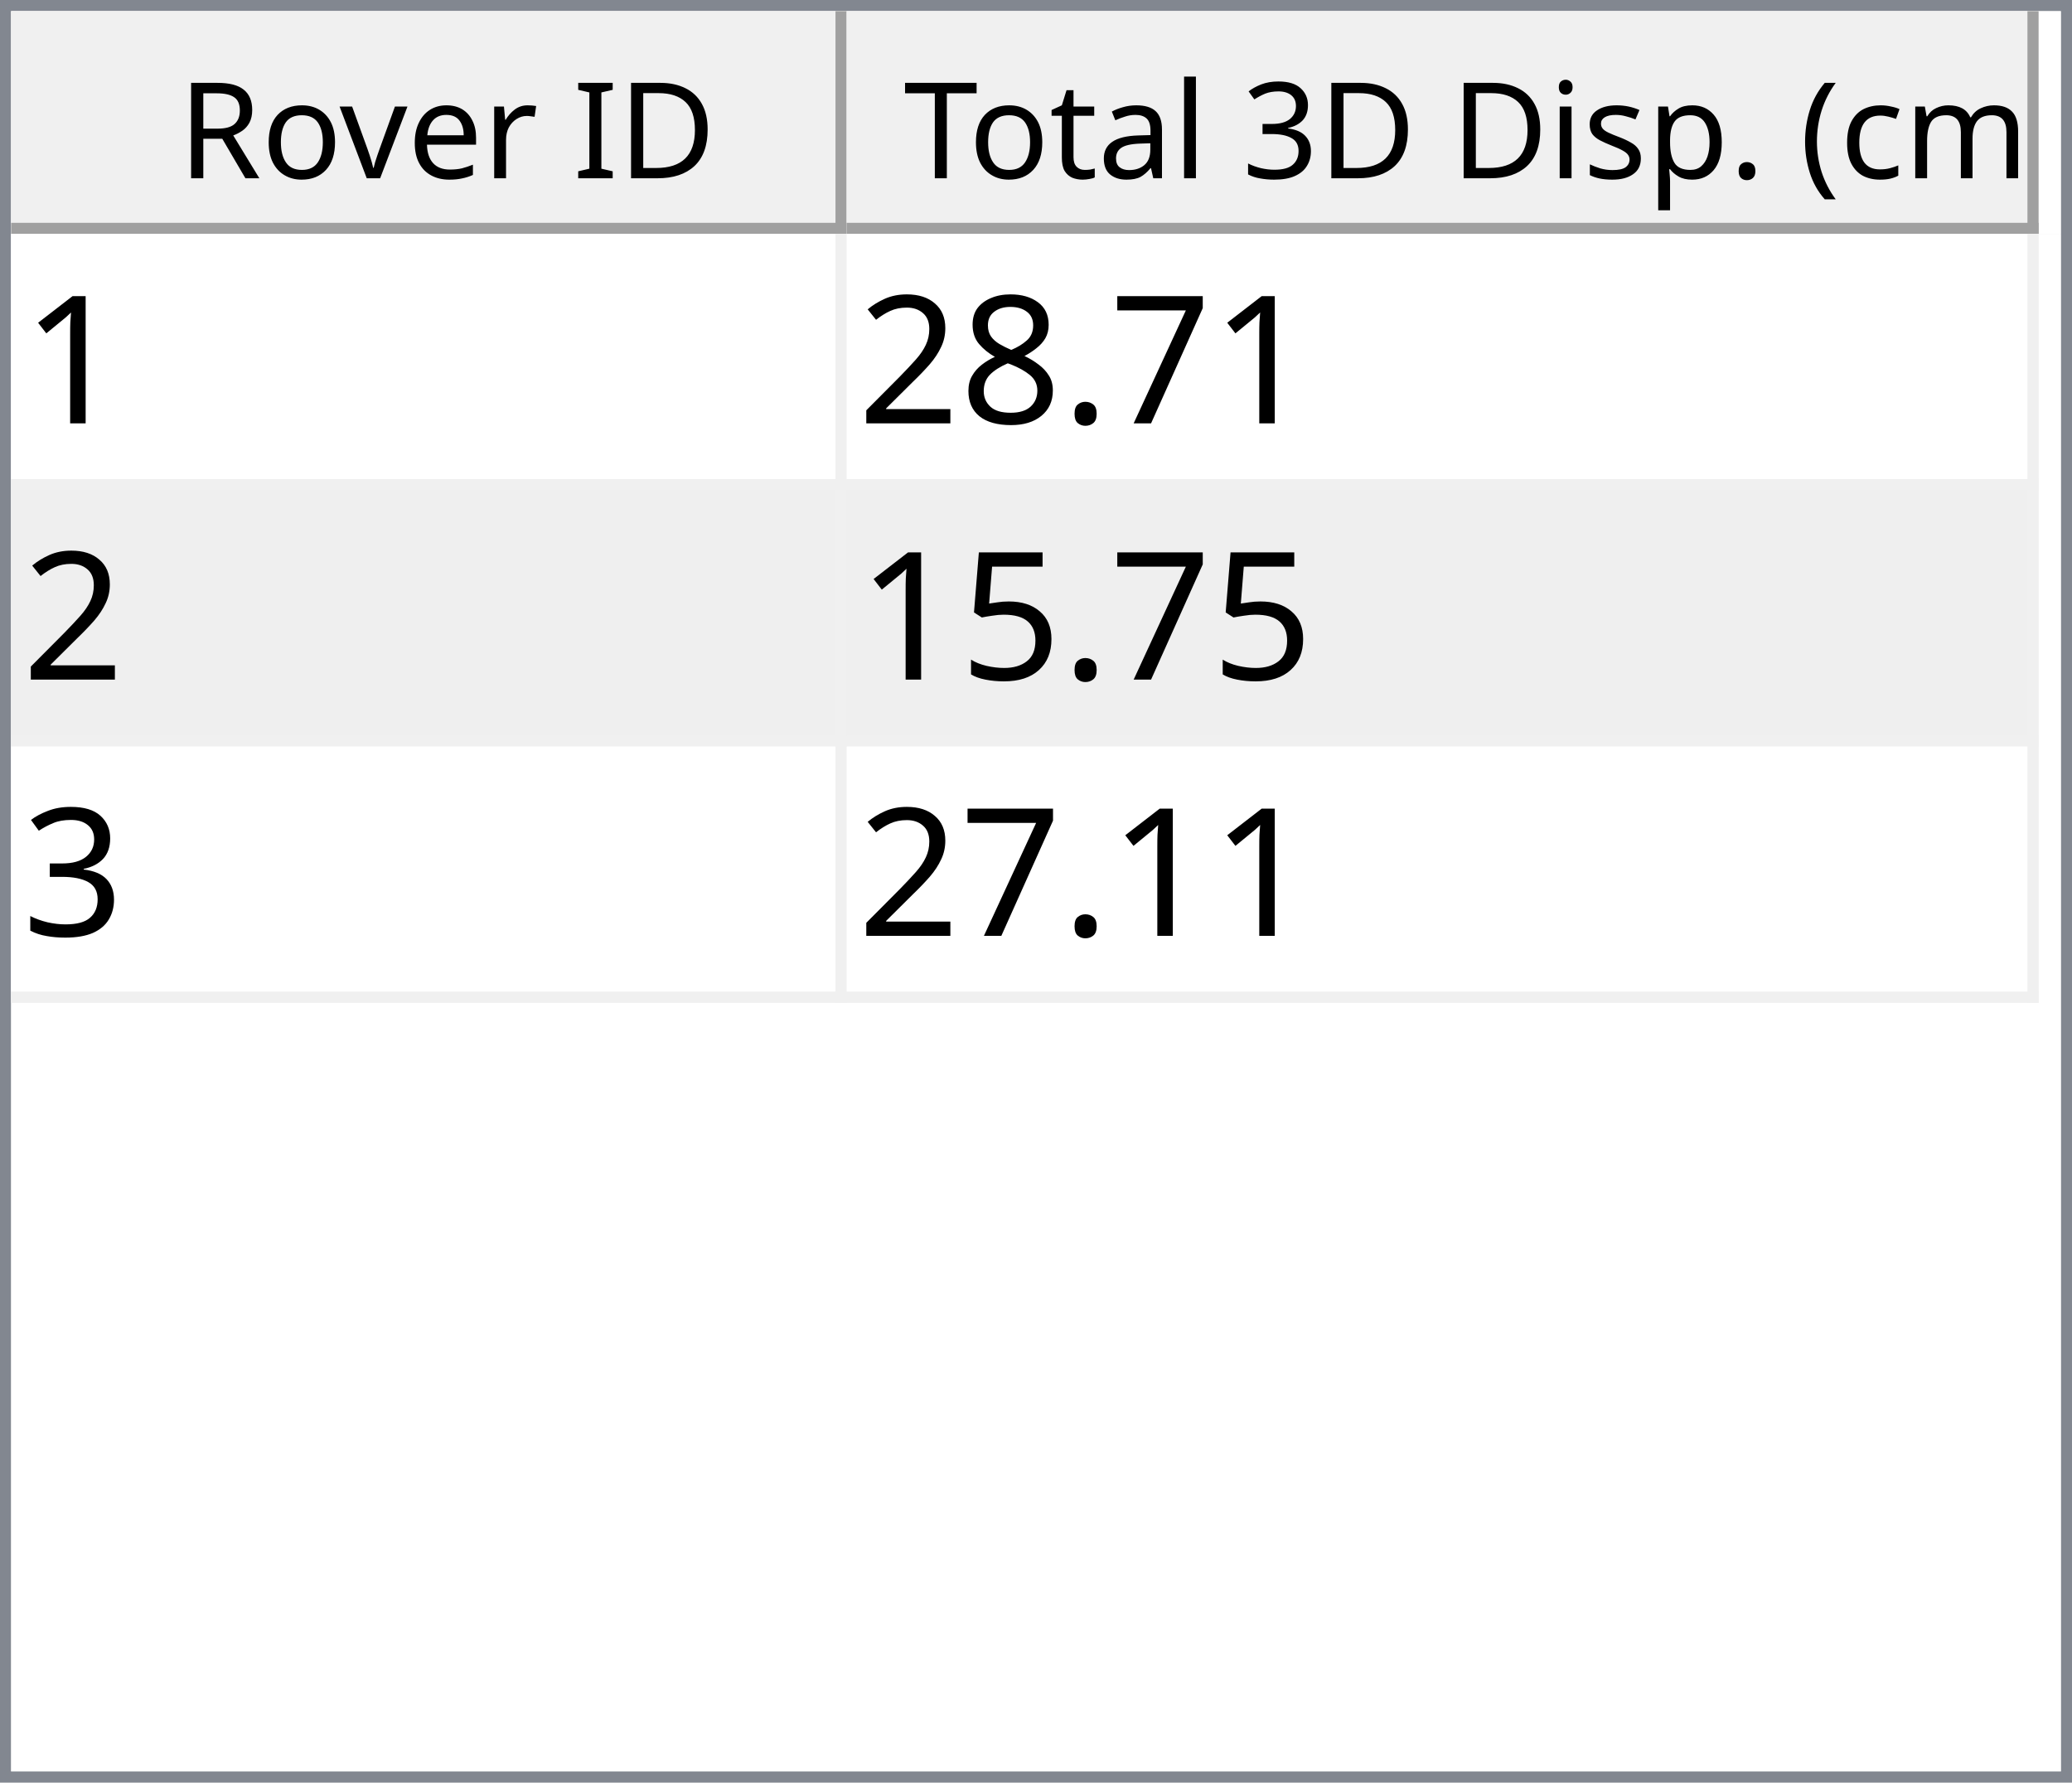
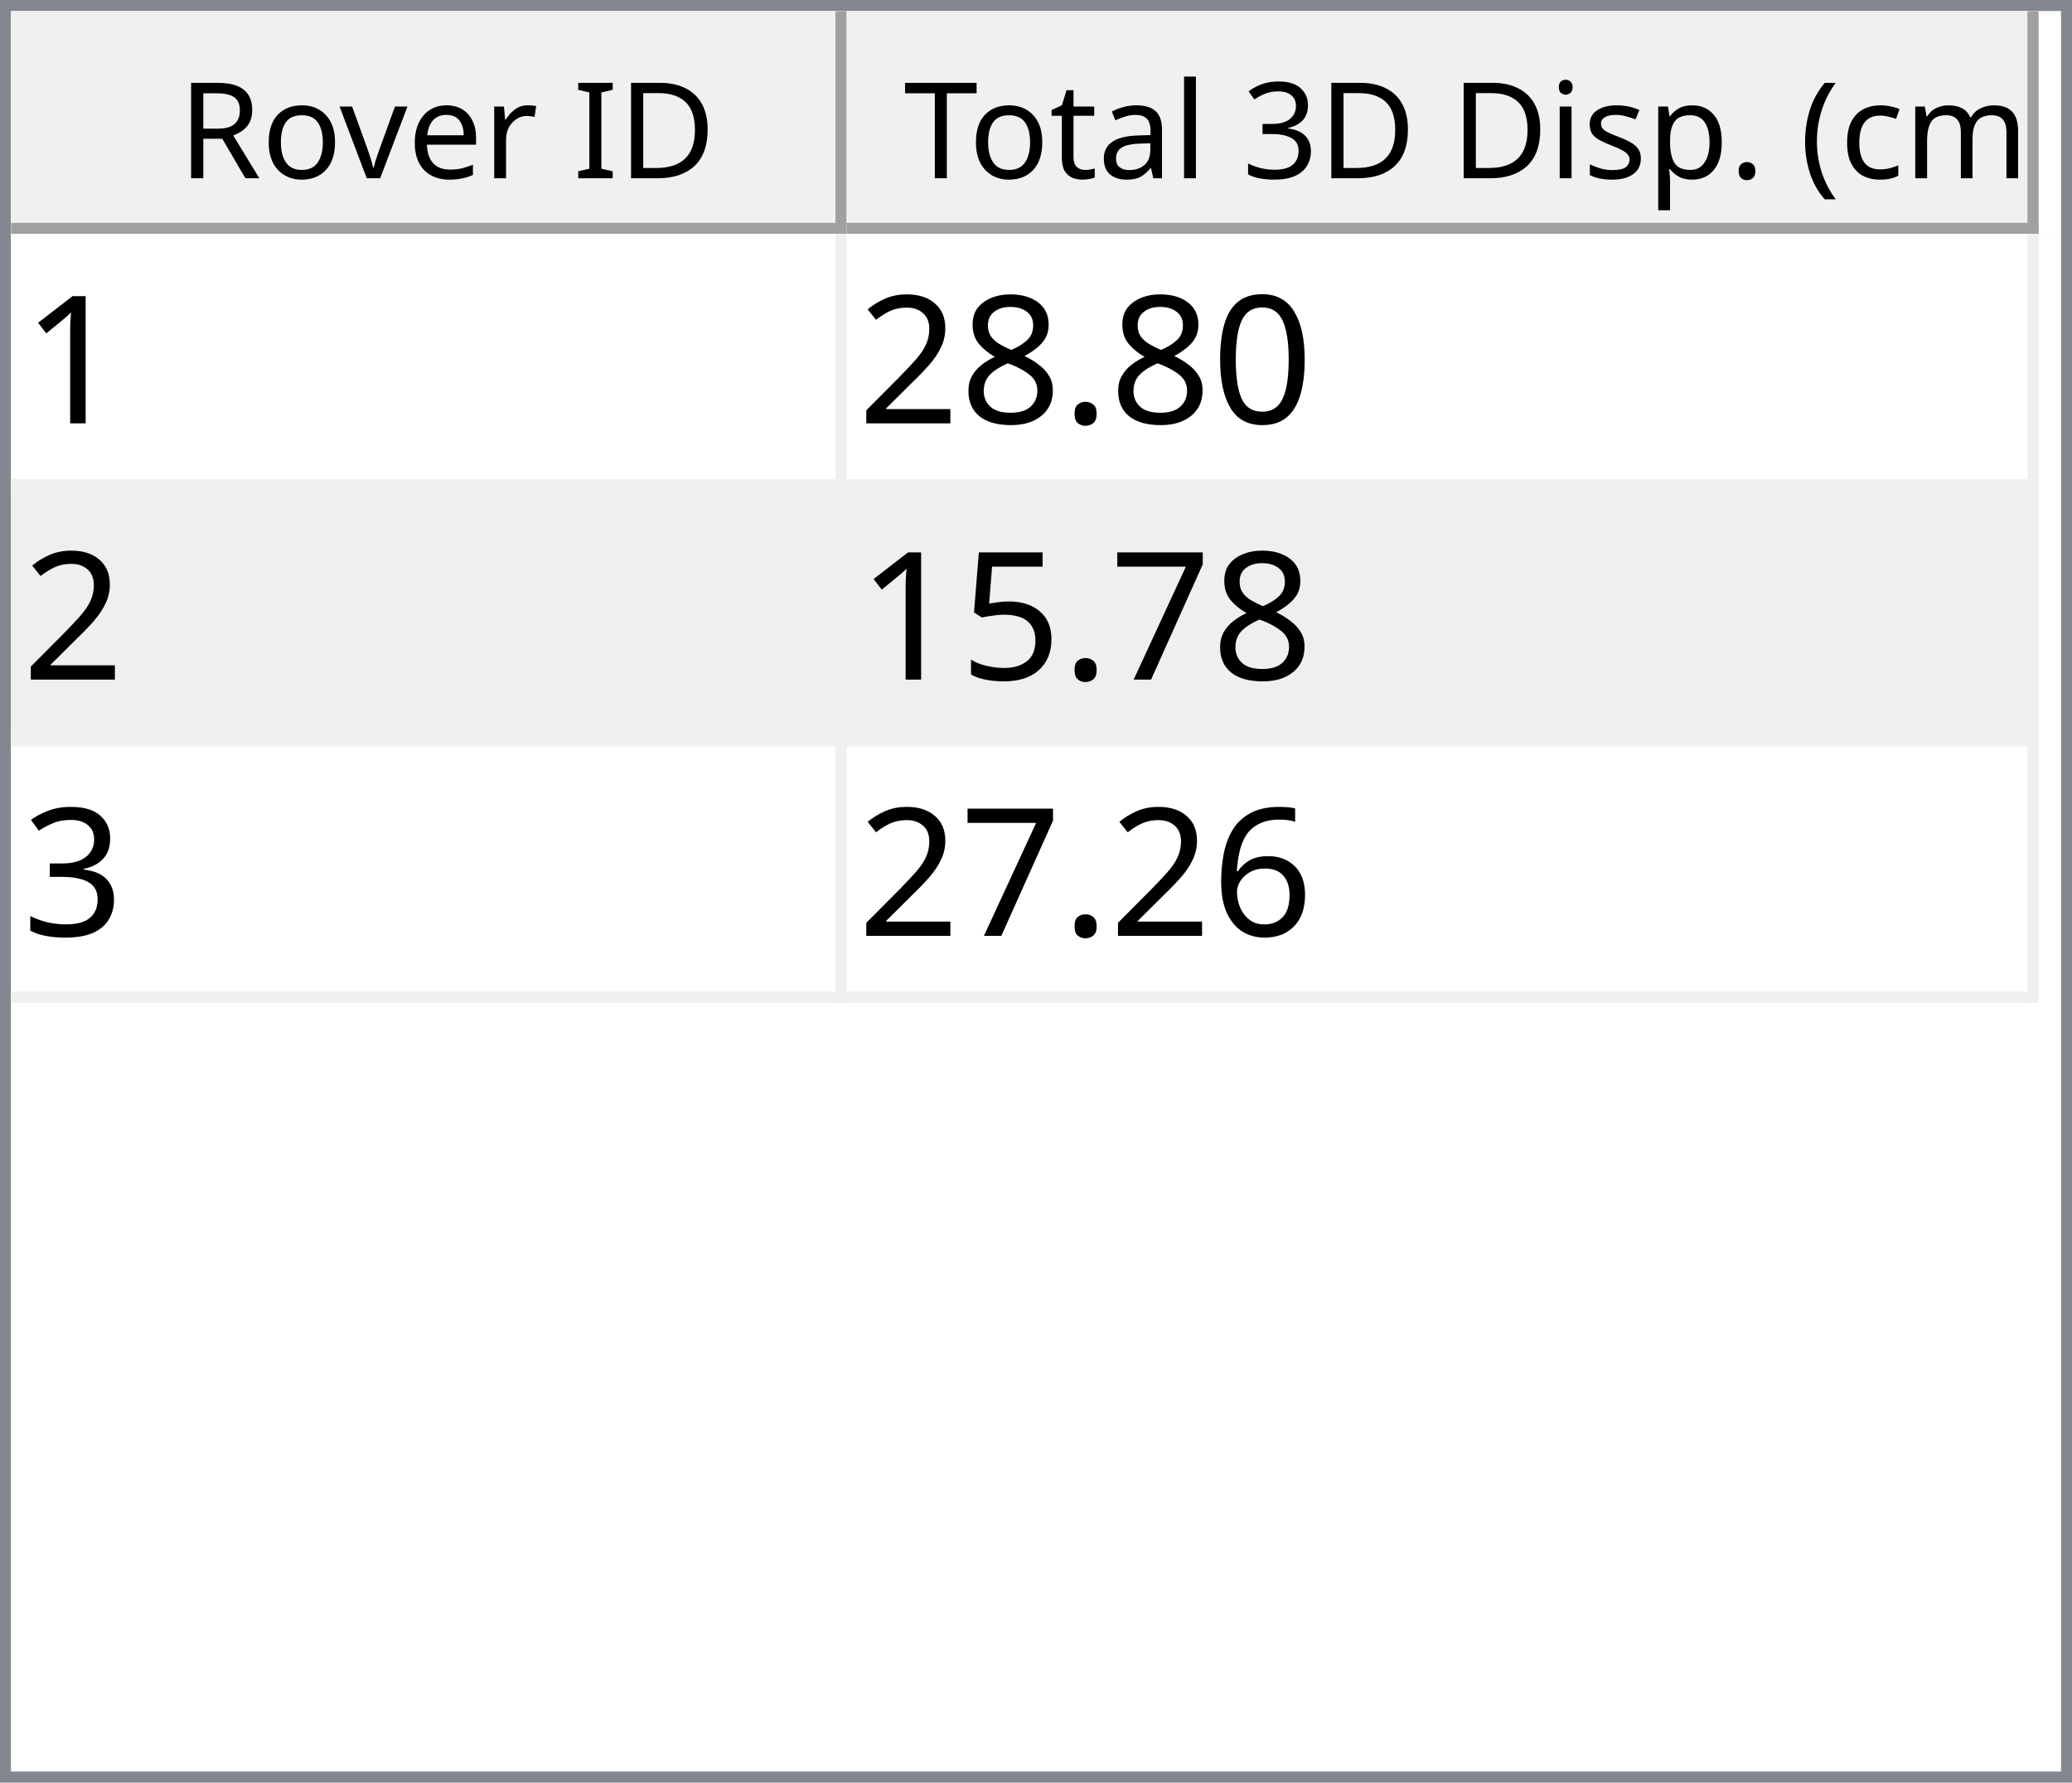
<svg xmlns="http://www.w3.org/2000/svg" style="fill-opacity:1; color-rendering:auto; color-interpolation:auto; text-rendering:auto; stroke:black; stroke-linecap:square; stroke-miterlimit:10; shape-rendering:auto; stroke-opacity:1; fill:black; stroke-dasharray:none; font-weight:normal; stroke-width:1; font-family:'Dialog'; font-style:normal; stroke-linejoin:miter; font-size:12px; stroke-dashoffset:0; image-rendering:auto;" width="186" height="160">
  <defs id="genericDefs" />
  <g>
    <defs id="defs1">
      <clipPath clipPathUnits="userSpaceOnUse" id="clipPath1">
        <path d="M0 0 L186 0 L186 160 L0 160 L0 0 Z" />
      </clipPath>
      <clipPath clipPathUnits="userSpaceOnUse" id="clipPath2">
        <path d="M0 0 L0 160 L186 160 L186 0 Z" />
      </clipPath>
      <clipPath clipPathUnits="userSpaceOnUse" id="clipPath3">
        <path d="M0 0 L0 20 L184 20 L184 0 Z" />
      </clipPath>
      <clipPath clipPathUnits="userSpaceOnUse" id="clipPath4">
        <path d="M0 0 L0 20 L75 20 L75 0 Z" />
      </clipPath>
      <clipPath clipPathUnits="userSpaceOnUse" id="clipPath5">
        <path d="M1 1 L1 19 L74 19 L74 1 Z" />
      </clipPath>
      <clipPath clipPathUnits="userSpaceOnUse" id="clipPath6">
        <path d="M0 0 L0 18 L73 18 L73 0 Z" />
      </clipPath>
      <clipPath clipPathUnits="userSpaceOnUse" id="clipPath7">
        <path d="M-0.5 -0.5 L-0.5 19.5 L74.5 19.5 L74.5 -0.5 Z" />
      </clipPath>
      <clipPath clipPathUnits="userSpaceOnUse" id="clipPath8">
        <path d="M0 0 L0 20 L107 20 L107 0 Z" />
      </clipPath>
      <clipPath clipPathUnits="userSpaceOnUse" id="clipPath9">
        <path d="M1 1 L1 19 L106 19 L106 1 Z" />
      </clipPath>
      <clipPath clipPathUnits="userSpaceOnUse" id="clipPath10">
        <path d="M0 0 L0 18 L105 18 L105 0 Z" />
      </clipPath>
      <clipPath clipPathUnits="userSpaceOnUse" id="clipPath11">
        <path d="M-0.5 -0.5 L-0.5 19.5 L106.5 19.5 L106.5 -0.5 Z" />
      </clipPath>
      <clipPath clipPathUnits="userSpaceOnUse" id="clipPath12">
        <path d="M0 0 L0 138 L184 138 L184 0 Z" />
      </clipPath>
      <clipPath clipPathUnits="userSpaceOnUse" id="clipPath13">
        <path d="M0 0 L0 69 L182 69 L182 0 Z" />
      </clipPath>
      <clipPath clipPathUnits="userSpaceOnUse" id="clipPath14">
        <path d="M-0.5 -0.5 L-0.5 68.5 L181.5 68.5 L181.5 -0.5 Z" />
      </clipPath>
      <clipPath clipPathUnits="userSpaceOnUse" id="clipPath15">
        <path d="M0 0 L0 22 L74 22 L74 0 Z" />
      </clipPath>
      <clipPath clipPathUnits="userSpaceOnUse" id="clipPath16">
        <path d="M0 0 L0 22 L106 22 L106 0 Z" />
      </clipPath>
      <font horiz-adv-x="64.551" id="font1">
        <font-face ascent="107.91" descent="25.098" units-per-em="100" style="font-style:normal; font-family:Segoe UI; font-weight:normal;" />
        <missing-glyph horiz-adv-x="64.551" d="M8.109 0 L8.109 68.266 L56.453 68.266 L56.453 0 L8.109 0 ZM15.328 7.234 L49.219 7.234 L49.219 61.031 L15.328 61.031 L15.328 7.234 Z" />
        <glyph unicode="D" horiz-adv-x="70.117" d="M9.188 0 L9.188 70.016 L28.516 70.016 Q65.531 70.016 65.531 35.891 Q65.531 19.672 55.25 9.836 Q44.969 0 27.734 0 L9.188 0 ZM17.391 62.594 L17.391 7.422 L27.828 7.422 Q41.609 7.422 49.273 14.797 Q56.938 22.172 56.938 35.688 Q56.938 62.594 28.328 62.594 L17.391 62.594 Z" />
        <glyph unicode="I" horiz-adv-x="26.611" d="M17.391 0 L9.188 0 L9.188 70.016 L17.391 70.016 L17.391 0 Z" />
        <glyph unicode=" " horiz-adv-x="27.393" d="" />
        <glyph unicode="r" horiz-adv-x="34.766" d="M34.188 41.891 Q32.078 43.5 28.125 43.5 Q23 43.5 19.555 38.672 Q16.109 33.844 16.109 25.484 L16.109 0 L8.109 0 L8.109 50 L16.109 50 L16.109 39.703 L16.312 39.703 Q18.016 44.969 21.531 47.922 Q25.047 50.875 29.391 50.875 Q32.516 50.875 34.188 50.203 L34.188 41.891 Z" />
        <glyph unicode="e" horiz-adv-x="52.295" d="M48.297 23 L12.984 23 Q13.188 14.656 17.484 10.109 Q21.781 5.562 29.297 5.562 Q37.75 5.562 44.828 11.141 L44.828 3.609 Q38.234 -1.172 27.391 -1.172 Q16.797 -1.172 10.742 5.641 Q4.688 12.453 4.688 24.812 Q4.688 36.469 11.305 43.82 Q17.922 51.172 27.734 51.172 Q37.547 51.172 42.922 44.828 Q48.297 38.484 48.297 27.203 L48.297 23 ZM40.094 29.781 Q40.047 36.719 36.75 40.578 Q33.453 44.438 27.594 44.438 Q21.922 44.438 17.969 40.383 Q14.016 36.328 13.094 29.781 L40.094 29.781 Z" />
        <glyph unicode="v" horiz-adv-x="47.9" d="M47.406 50 L27.484 0 L19.625 0 L0.688 50 L9.469 50 L22.172 13.672 Q23.578 9.672 23.922 6.688 L24.125 6.688 Q24.609 10.453 25.688 13.484 L38.969 50 L47.406 50 Z" />
        <glyph unicode="o" horiz-adv-x="58.594" d="M29 -1.172 Q17.922 -1.172 11.305 5.836 Q4.688 12.844 4.688 24.422 Q4.688 37.016 11.57 44.094 Q18.453 51.172 30.172 51.172 Q41.359 51.172 47.633 44.289 Q53.906 37.406 53.906 25.203 Q53.906 13.234 47.141 6.031 Q40.375 -1.172 29 -1.172 ZM29.594 44.438 Q21.875 44.438 17.383 39.188 Q12.891 33.938 12.891 24.703 Q12.891 15.828 17.43 10.695 Q21.969 5.562 29.594 5.562 Q37.359 5.562 41.531 10.594 Q45.703 15.625 45.703 24.906 Q45.703 34.281 41.531 39.359 Q37.359 44.438 29.594 44.438 Z" />
        <glyph unicode="R" horiz-adv-x="59.814" d="M59.375 0 L49.609 0 L37.891 19.625 Q36.281 22.359 34.766 24.289 Q33.25 26.219 31.664 27.438 Q30.078 28.656 28.25 29.219 Q26.422 29.781 24.125 29.781 L17.391 29.781 L17.391 0 L9.188 0 L9.188 70.016 L30.078 70.016 Q34.672 70.016 38.555 68.867 Q42.438 67.719 45.289 65.375 Q48.141 63.031 49.758 59.547 Q51.375 56.062 51.375 51.375 Q51.375 47.703 50.273 44.656 Q49.172 41.609 47.148 39.211 Q45.125 36.812 42.266 35.133 Q39.406 33.453 35.844 32.516 L35.844 32.328 Q37.594 31.547 38.891 30.547 Q40.188 29.547 41.359 28.18 Q42.531 26.812 43.68 25.078 Q44.828 23.344 46.234 21.047 L59.375 0 ZM17.391 62.594 L17.391 37.203 L28.516 37.203 Q31.594 37.203 34.203 38.133 Q36.812 39.062 38.719 40.797 Q40.625 42.531 41.703 45.047 Q42.781 47.562 42.781 50.688 Q42.781 56.297 39.141 59.445 Q35.5 62.594 28.609 62.594 L17.391 62.594 Z" />
        <glyph unicode=")" horiz-adv-x="30.176" d="M8.297 -15.922 L1.172 -15.922 Q16.406 2.344 16.406 26.812 Q16.406 51.469 1.078 70.016 L8.297 70.016 Q23.531 52.156 23.531 26.703 Q23.531 1.375 8.297 -15.922 Z" />
        <glyph unicode="m" horiz-adv-x="86.133" d="M79.109 0 L71.094 0 L71.094 28.719 Q71.094 37.016 68.531 40.727 Q65.969 44.438 59.906 44.438 Q54.781 44.438 51.195 39.75 Q47.609 35.062 47.609 28.516 L47.609 0 L39.594 0 L39.594 29.688 Q39.594 44.438 28.219 44.438 Q22.953 44.438 19.531 40.016 Q16.109 35.594 16.109 28.516 L16.109 0 L8.109 0 L8.109 50 L16.109 50 L16.109 42.094 L16.312 42.094 Q21.625 51.172 31.844 51.172 Q36.969 51.172 40.773 48.312 Q44.578 45.453 46 40.828 Q51.562 51.172 62.594 51.172 Q79.109 51.172 79.109 30.812 L79.109 0 Z" />
        <glyph unicode="c" horiz-adv-x="46.191" d="M42.188 2.297 Q36.422 -1.172 28.516 -1.172 Q17.828 -1.172 11.258 5.789 Q4.688 12.75 4.688 23.828 Q4.688 36.188 11.766 43.68 Q18.844 51.172 30.672 51.172 Q37.25 51.172 42.281 48.734 L42.281 40.531 Q36.719 44.438 30.375 44.438 Q22.703 44.438 17.797 38.945 Q12.891 33.453 12.891 24.516 Q12.891 15.719 17.508 10.641 Q22.125 5.562 29.891 5.562 Q36.422 5.562 42.188 9.906 L42.188 2.297 Z" />
        <glyph unicode="(" horiz-adv-x="30.176" d="M29.109 -15.922 L21.969 -15.922 Q6.844 1.375 6.844 26.703 Q6.844 52.156 21.969 70.016 L29.203 70.016 Q13.875 51.469 13.875 26.812 Q13.875 2.344 29.109 -15.922 Z" />
        <glyph unicode="." horiz-adv-x="21.68" d="M10.891 -1.078 Q8.641 -1.078 7.055 0.539 Q5.469 2.156 5.469 4.391 Q5.469 6.641 7.055 8.273 Q8.641 9.906 10.891 9.906 Q13.188 9.906 14.797 8.273 Q16.406 6.641 16.406 4.391 Q16.406 2.156 14.797 0.539 Q13.188 -1.078 10.891 -1.078 Z" />
        <glyph unicode="p" horiz-adv-x="58.789" d="M16.312 7.234 L16.109 7.234 L16.109 -23 L8.109 -23 L8.109 50 L16.109 50 L16.109 41.219 L16.312 41.219 Q22.219 51.172 33.594 51.172 Q43.266 51.172 48.688 44.461 Q54.109 37.75 54.109 26.469 Q54.109 13.922 48 6.375 Q41.891 -1.172 31.297 -1.172 Q21.578 -1.172 16.312 7.234 ZM16.109 27.391 L16.109 20.406 Q16.109 14.203 20.141 9.883 Q24.172 5.562 30.375 5.562 Q37.641 5.562 41.773 11.133 Q45.906 16.703 45.906 26.609 Q45.906 34.969 42.047 39.703 Q38.188 44.438 31.594 44.438 Q24.609 44.438 20.359 39.578 Q16.109 34.719 16.109 27.391 Z" />
        <glyph unicode="s" horiz-adv-x="42.432" d="M5.078 1.812 L5.078 10.406 Q11.625 5.562 19.484 5.562 Q30.031 5.562 30.031 12.594 Q30.031 14.594 29.125 15.992 Q28.219 17.391 26.68 18.461 Q25.141 19.531 23.07 20.383 Q21 21.234 18.609 22.172 Q15.281 23.484 12.766 24.828 Q10.25 26.172 8.57 27.859 Q6.891 29.547 6.031 31.695 Q5.172 33.844 5.172 36.719 Q5.172 40.234 6.789 42.945 Q8.406 45.656 11.086 47.484 Q13.766 49.312 17.211 50.242 Q20.656 51.172 24.312 51.172 Q30.812 51.172 35.938 48.922 L35.938 40.828 Q30.422 44.438 23.25 44.438 Q21 44.438 19.195 43.922 Q17.391 43.406 16.094 42.477 Q14.797 41.547 14.086 40.258 Q13.375 38.969 13.375 37.406 Q13.375 35.453 14.086 34.133 Q14.797 32.812 16.164 31.789 Q17.531 30.766 19.484 29.938 Q21.438 29.109 23.922 28.125 Q27.25 26.859 29.883 25.516 Q32.516 24.172 34.375 22.484 Q36.234 20.797 37.234 18.602 Q38.234 16.406 38.234 13.375 Q38.234 9.672 36.602 6.938 Q34.969 4.203 32.234 2.398 Q29.5 0.594 25.93 -0.289 Q22.359 -1.172 18.453 -1.172 Q10.75 -1.172 5.078 1.812 Z" />
        <glyph unicode="i" horiz-adv-x="24.219" d="M12.203 62.703 Q10.062 62.703 8.547 64.164 Q7.031 65.625 7.031 67.875 Q7.031 70.125 8.547 71.609 Q10.062 73.094 12.203 73.094 Q14.406 73.094 15.945 71.609 Q17.484 70.125 17.484 67.875 Q17.484 65.719 15.945 64.211 Q14.406 62.703 12.203 62.703 ZM16.109 0 L8.109 0 L8.109 50 L16.109 50 L16.109 0 Z" />
        <glyph unicode="3" horiz-adv-x="53.906" d="M46.531 19.828 Q46.531 15.094 44.75 11.211 Q42.969 7.328 39.719 4.57 Q36.469 1.812 31.93 0.297 Q27.391 -1.219 21.922 -1.219 Q11.922 -1.219 6 2.594 L6 11.188 Q13.094 5.609 22.219 5.609 Q25.875 5.609 28.828 6.539 Q31.781 7.469 33.906 9.227 Q36.031 10.984 37.18 13.477 Q38.328 15.969 38.328 19.094 Q38.328 32.812 18.797 32.812 L12.984 32.812 L12.984 39.594 L18.5 39.594 Q35.797 39.594 35.797 52.484 Q35.797 64.406 22.609 64.406 Q15.188 64.406 8.688 59.422 L8.688 67.188 Q15.375 71.188 24.609 71.188 Q29 71.188 32.57 69.969 Q36.141 68.75 38.68 66.555 Q41.219 64.359 42.609 61.281 Q44 58.203 44 54.5 Q44 40.672 30.031 36.719 L30.031 36.531 Q33.594 36.141 36.625 34.797 Q39.656 33.453 41.852 31.305 Q44.047 29.156 45.289 26.25 Q46.531 23.344 46.531 19.828 Z" />
        <glyph unicode="l" horiz-adv-x="24.219" d="M16.109 0 L8.109 0 L8.109 74.031 L16.109 74.031 L16.109 0 Z" />
        <glyph unicode="a" horiz-adv-x="50.879" d="M43.891 0 L35.891 0 L35.891 7.812 L35.688 7.812 Q30.469 -1.172 20.312 -1.172 Q12.844 -1.172 8.617 2.781 Q4.391 6.734 4.391 13.281 Q4.391 27.297 20.906 29.594 L35.891 31.688 Q35.891 44.438 25.594 44.438 Q16.547 44.438 9.281 38.281 L9.281 46.484 Q16.656 51.172 26.266 51.172 Q43.891 51.172 43.891 32.516 L43.891 0 ZM35.891 25.297 L23.828 23.641 Q18.266 22.859 15.43 20.875 Q12.594 18.891 12.594 13.875 Q12.594 10.203 15.211 7.883 Q17.828 5.562 22.172 5.562 Q28.125 5.562 32.008 9.742 Q35.891 13.922 35.891 20.312 L35.891 25.297 Z" />
        <glyph unicode="t" horiz-adv-x="33.887" d="M31.297 0.484 Q28.469 -1.078 23.828 -1.078 Q10.688 -1.078 10.688 13.578 L10.688 43.172 L2.094 43.172 L2.094 50 L10.688 50 L10.688 62.203 L18.703 64.797 L18.703 50 L31.297 50 L31.297 43.172 L18.703 43.172 L18.703 14.984 Q18.703 9.969 20.414 7.82 Q22.125 5.672 26.078 5.672 Q29.109 5.672 31.297 7.328 L31.297 0.484 Z" />
        <glyph unicode="T" horiz-adv-x="52.393" d="M50.594 62.594 L30.375 62.594 L30.375 0 L22.172 0 L22.172 62.594 L2 62.594 L2 70.016 L50.594 70.016 L50.594 62.594 Z" />
      </font>
      <font horiz-adv-x="75.0" id="font2">
        <font-face ascent="100.537" descent="21.973" units-per-em="100" style="font-style:normal; font-family:sans-serif; font-weight:normal;" />
        <missing-glyph horiz-adv-x="75.0" d="M12.5 0 L12.5 62.5 L62.5 62.5 L62.5 0 L12.5 0 ZM14.062 1.562 L60.938 1.562 L60.938 60.938 L14.062 60.938 L14.062 1.562 Z" />
        <glyph unicode="1" horiz-adv-x="55.615" d="M37.25 0 L28.469 0 L28.469 56 Q25.297 52.984 20.141 49.953 Q14.984 46.922 10.891 45.406 L10.891 53.906 Q18.266 57.375 23.781 62.305 Q29.297 67.234 31.594 71.875 L37.25 71.875 L37.25 0 Z" />
-         <glyph unicode="7" horiz-adv-x="55.615" d="M4.734 62.203 L4.734 70.656 L51.078 70.656 L51.078 63.812 Q44.234 56.547 37.523 44.484 Q30.812 32.422 27.156 19.672 Q24.516 10.688 23.781 0 L14.75 0 Q14.891 8.453 18.062 20.414 Q21.234 32.375 27.172 43.484 Q33.109 54.594 39.797 62.203 L4.734 62.203 Z" />
+         <glyph unicode="0" horiz-adv-x="55.615" d="M4.156 35.297 Q4.156 48 6.766 55.742 Q9.375 63.484 14.523 67.68 Q19.672 71.875 27.484 71.875 Q33.25 71.875 37.594 69.555 Q41.938 67.234 44.773 62.867 Q47.609 58.5 49.219 52.227 Q50.828 45.953 50.828 35.297 Q50.828 22.703 48.242 14.969 Q45.656 7.234 40.508 3.008 Q35.359 -1.219 27.484 -1.219 Q17.141 -1.219 11.234 6.203 Q4.156 15.141 4.156 35.297 ZM13.188 35.297 Q13.188 17.672 17.312 11.836 Q21.438 6 27.484 6 Q33.547 6 37.672 11.859 Q41.797 17.719 41.797 35.297 Q41.797 52.984 37.672 58.789 Q33.547 64.594 27.391 64.594 Q21.344 64.594 17.719 59.469 Q13.188 52.938 13.188 35.297 Z" />
        <glyph unicode="." horiz-adv-x="27.783" d="M9.078 0 L9.078 10.016 L19.094 10.016 L19.094 0 L9.078 0 Z" />
        <glyph unicode="8" horiz-adv-x="55.615" d="M17.672 38.812 Q12.203 40.828 9.57 44.539 Q6.938 48.25 6.938 53.422 Q6.938 61.234 12.555 66.555 Q18.172 71.875 27.484 71.875 Q36.859 71.875 42.578 66.43 Q48.297 60.984 48.297 53.172 Q48.297 48.188 45.68 44.508 Q43.062 40.828 37.75 38.812 Q44.344 36.672 47.781 31.883 Q51.219 27.094 51.219 20.453 Q51.219 11.281 44.727 5.031 Q38.234 -1.219 27.641 -1.219 Q17.047 -1.219 10.547 5.055 Q4.047 11.328 4.047 20.703 Q4.047 27.688 7.594 32.398 Q11.141 37.109 17.672 38.812 ZM15.922 53.719 Q15.922 48.641 19.195 45.414 Q22.469 42.188 27.688 42.188 Q32.766 42.188 36.016 45.383 Q39.266 48.578 39.266 53.219 Q39.266 58.062 35.914 61.359 Q32.562 64.656 27.594 64.656 Q22.562 64.656 19.242 61.43 Q15.922 58.203 15.922 53.719 ZM13.094 20.656 Q13.094 16.891 14.875 13.375 Q16.656 9.859 20.172 7.93 Q23.688 6 27.734 6 Q34.031 6 38.133 10.055 Q42.234 14.109 42.234 20.359 Q42.234 26.703 38.016 30.859 Q33.797 35.016 27.438 35.016 Q21.234 35.016 17.164 30.914 Q13.094 26.812 13.094 20.656 Z" />
        <glyph unicode="2" horiz-adv-x="55.615" d="M50.344 8.453 L50.344 0 L3.031 0 Q2.938 3.172 4.047 6.109 Q5.859 10.938 9.836 15.625 Q13.812 20.312 21.344 26.469 Q33.016 36.031 37.117 41.625 Q41.219 47.219 41.219 52.203 Q41.219 57.422 37.477 61.008 Q33.734 64.594 27.734 64.594 Q21.391 64.594 17.578 60.789 Q13.766 56.984 13.719 50.25 L4.688 51.172 Q5.609 61.281 11.664 66.578 Q17.719 71.875 27.938 71.875 Q38.234 71.875 44.242 66.164 Q50.25 60.453 50.25 52 Q50.25 47.703 48.492 43.555 Q46.734 39.406 42.656 34.812 Q38.578 30.219 29.109 22.219 Q21.188 15.578 18.945 13.211 Q16.703 10.844 15.234 8.453 L50.344 8.453 Z" />
+         <glyph unicode="7" horiz-adv-x="55.615" d="M4.734 62.203 L4.734 70.656 L51.078 70.656 L51.078 63.812 Q44.234 56.547 37.523 44.484 Q30.812 32.422 27.156 19.672 Q24.516 10.688 23.781 0 L14.75 0 Q14.891 8.453 18.062 20.414 Q21.234 32.375 27.172 43.484 Q33.109 54.594 39.797 62.203 L4.734 62.203 Z" />
        <glyph unicode="5" horiz-adv-x="55.615" d="M4.156 18.75 L13.375 19.531 Q14.406 12.797 18.141 9.398 Q21.875 6 27.156 6 Q33.5 6 37.891 10.789 Q42.281 15.578 42.281 23.484 Q42.281 31 38.062 35.352 Q33.844 39.703 27 39.703 Q22.75 39.703 19.336 37.773 Q15.922 35.844 13.969 32.766 L5.719 33.844 L12.641 70.609 L48.25 70.609 L48.25 62.203 L19.672 62.203 L15.828 42.969 Q22.266 47.469 29.344 47.469 Q38.719 47.469 45.164 40.969 Q51.609 34.469 51.609 24.266 Q51.609 14.547 45.953 7.469 Q39.062 -1.219 27.156 -1.219 Q17.391 -1.219 11.211 4.25 Q5.031 9.719 4.156 18.75 Z" />
        <glyph unicode="3" horiz-adv-x="55.615" d="M4.203 18.891 L12.984 20.062 Q14.5 12.594 18.141 9.297 Q21.781 6 27 6 Q33.203 6 37.477 10.297 Q41.75 14.594 41.75 20.953 Q41.75 27 37.797 30.93 Q33.844 34.859 27.734 34.859 Q25.25 34.859 21.531 33.891 L22.516 41.609 Q23.391 41.5 23.922 41.5 Q29.547 41.5 34.039 44.43 Q38.531 47.359 38.531 53.469 Q38.531 58.297 35.258 61.477 Q31.984 64.656 26.812 64.656 Q21.688 64.656 18.266 61.43 Q14.844 58.203 13.875 51.766 L5.078 53.328 Q6.688 62.156 12.398 67.016 Q18.109 71.875 26.609 71.875 Q32.469 71.875 37.398 69.359 Q42.328 66.844 44.945 62.5 Q47.562 58.156 47.562 53.266 Q47.562 48.641 45.07 44.828 Q42.578 41.016 37.703 38.766 Q44.047 37.312 47.562 32.695 Q51.078 28.078 51.078 21.141 Q51.078 11.766 44.242 5.25 Q37.406 -1.266 26.953 -1.266 Q17.531 -1.266 11.305 4.352 Q5.078 9.969 4.203 18.891 Z" />
+         <glyph unicode="6" horiz-adv-x="55.615" d="M49.75 54.047 L41.016 53.375 Q39.844 58.547 37.703 60.891 Q34.125 64.656 28.906 64.656 Q24.703 64.656 21.531 62.312 Q17.391 59.281 14.992 53.469 Q12.594 47.656 12.5 36.922 Q15.672 41.75 20.266 44.094 Q24.859 46.438 29.891 46.438 Q38.672 46.438 44.852 39.969 Q51.031 33.5 51.031 23.25 Q51.031 16.5 48.125 10.719 Q45.219 4.938 40.141 1.859 Q35.062 -1.219 28.609 -1.219 Q17.625 -1.219 10.695 6.859 Q3.766 14.938 3.766 33.5 Q3.766 54.25 11.422 63.672 Q18.109 71.875 29.438 71.875 Q37.891 71.875 43.289 67.141 Q48.688 62.406 49.75 54.047 ZM13.875 23.188 Q13.875 18.656 15.797 14.508 Q17.719 10.359 21.188 8.18 Q24.656 6 28.469 6 Q34.031 6 38.039 10.492 Q42.047 14.984 42.047 22.703 Q42.047 30.125 38.086 34.398 Q34.125 38.672 28.125 38.672 Q22.172 38.672 18.023 34.398 Q13.875 30.125 13.875 23.188 Z" />
      </font>
    </defs>
    <g style="fill:white; stroke:white;">
      <rect x="0" y="0" width="186" style="clip-path:url(#clipPath1); stroke:none;" height="160" />
    </g>
    <g style="fill:white; text-rendering:optimizeSpeed; color-rendering:optimizeSpeed; image-rendering:optimizeSpeed; shape-rendering:crispEdges; stroke:white; color-interpolation:sRGB;">
      <rect x="0" width="186" height="160" y="0" style="stroke:none;" />
      <path style="stroke:none;" d="M0 160 L186 160 L186 0 L0 0 Z" />
    </g>
    <g style="fill:rgb(240,240,240); font-family:'Segoe UI'; stroke:rgb(240,240,240);">
      <rect x="0" y="0" width="186" style="clip-path:url(#clipPath2); stroke:none;" height="160" />
    </g>
    <g style="fill:rgb(130,135,144); font-family:'Segoe UI'; stroke:rgb(130,135,144);">
      <path d="M0 0 L186 0 L186 160 L0 160 L0 0 ZM1 1 L185 1 L185 159 L1 159 L1 1 Z" style="fill-rule:evenodd; clip-path:url(#clipPath2); stroke:none;" />
    </g>
    <g style="fill:white; font-family:'Segoe UI'; stroke:white;" transform="translate(1,1)">
      <rect x="0" y="0" width="184" style="clip-path:url(#clipPath3); stroke:none;" height="20" />
    </g>
    <g style="fill:rgb(240,240,240); font-family:'Segoe UI'; stroke:rgb(240,240,240);" transform="translate(1,1)">
      <rect x="0" y="0" width="75" style="clip-path:url(#clipPath4); stroke:none;" height="20" />
    </g>
    <g style="font-family:'Segoe UI';" transform="translate(2,2)">
      <text x="14" xml:space="preserve" y="14" style="clip-path:url(#clipPath6); stroke:none;">Rover ID</text>
    </g>
    <g style="fill:rgb(160,160,160); font-family:'Segoe UI'; stroke:rgb(160,160,160); stroke-linejoin:bevel;" transform="translate(1.5,1.5)">
      <line x1="74" x2="74" y1="0" style="fill:none; clip-path:url(#clipPath7);" y2="19" />
    </g>
    <g style="fill:rgb(160,160,160); font-family:'Segoe UI'; stroke:rgb(160,160,160); stroke-linejoin:bevel;" transform="matrix(1,0,0,1,1,1) translate(0.5,0.5)">
      <line x1="0" x2="74" y1="19" style="fill:none; clip-path:url(#clipPath7);" y2="19" />
    </g>
    <g style="fill:rgb(240,240,240); font-family:'Segoe UI'; stroke:rgb(240,240,240);" transform="translate(76,1)">
      <rect x="0" y="0" width="107" style="clip-path:url(#clipPath8); stroke:none;" height="20" />
    </g>
    <g style="font-family:'Segoe UI';" transform="translate(77,2)">
      <text x="1" xml:space="preserve" y="14" style="clip-path:url(#clipPath10); stroke:none;"> Total 3D Disp. (cm)</text>
    </g>
    <g style="fill:rgb(160,160,160); font-family:'Segoe UI'; stroke:rgb(160,160,160); stroke-linejoin:bevel;" transform="translate(76.5,1.5)">
      <line x1="106" x2="106" y1="0" style="fill:none; clip-path:url(#clipPath11);" y2="19" />
    </g>
    <g style="fill:rgb(160,160,160); font-family:'Segoe UI'; stroke:rgb(160,160,160); stroke-linejoin:bevel;" transform="matrix(1,0,0,1,76,1) translate(0.5,0.5)">
      <line x1="0" x2="106" y1="19" style="fill:none; clip-path:url(#clipPath11);" y2="19" />
    </g>
    <g style="fill:white; font-family:'Segoe UI'; stroke:white;" transform="translate(1,21)">
      <rect x="0" y="0" width="184" style="clip-path:url(#clipPath12); stroke:none;" height="138" />
    </g>
    <g style="fill:rgb(240,240,240); font-size:16px; font-family:sans-serif; stroke:rgb(240,240,240);" transform="translate(1,21)">
      <rect x="0" y="0" width="182" style="clip-path:url(#clipPath13); stroke:none;" height="69" />
      <line transform="translate(0.5,0.5)" x1="0" x2="181" y1="22" style="clip-path:url(#clipPath14); fill:none; stroke-linejoin:bevel;" y2="22" />
    </g>
    <g transform="matrix(1,0,0,1,1,21) translate(0.5,0.5)" style="fill:rgb(240,240,240); font-size:16px; font-family:sans-serif; stroke:rgb(240,240,240); stroke-linejoin:bevel;">
      <line x1="0" x2="181" y1="45" style="fill:none; clip-path:url(#clipPath14);" y2="45" />
    </g>
    <g transform="matrix(1,0,0,1,1,21) translate(0.5,0.5)" style="fill:rgb(240,240,240); font-size:16px; font-family:sans-serif; stroke:rgb(240,240,240); stroke-linejoin:bevel;">
      <line x1="0" x2="181" y1="68" style="fill:none; clip-path:url(#clipPath14);" y2="68" />
    </g>
    <g transform="matrix(1,0,0,1,1,21) translate(0.5,0.5)" style="fill:rgb(240,240,240); font-size:16px; font-family:sans-serif; stroke:rgb(240,240,240); stroke-linejoin:bevel;">
      <line x1="74" x2="74" y1="0" style="fill:none; clip-path:url(#clipPath14);" y2="68" />
    </g>
    <g transform="matrix(1,0,0,1,1,21) translate(0.5,0.5)" style="fill:rgb(240,240,240); font-size:16px; font-family:sans-serif; stroke:rgb(240,240,240); stroke-linejoin:bevel;">
      <line x1="181" x2="181" y1="0" style="fill:none; clip-path:url(#clipPath14);" y2="68" />
    </g>
    <g style="fill:white; font-size:16px; font-family:sans-serif; stroke:white;" transform="matrix(1,0,0,1,1,21)">
      <rect x="0" y="0" width="74" style="clip-path:url(#clipPath15); stroke:none;" height="22" />
      <text x="1" y="17" style="fill:black; clip-path:url(#clipPath15); stroke:none;" xml:space="preserve">1</text>
    </g>
    <g style="fill:white; font-size:16px; font-family:sans-serif; stroke:white;" transform="matrix(1,0,0,1,1,21) translate(75,0)">
      <rect x="0" y="0" width="106" style="clip-path:url(#clipPath16); stroke:none;" height="22" />
-       <text x="1" y="17" style="fill:black; clip-path:url(#clipPath16); stroke:none;" xml:space="preserve">28.71</text>
+       <text x="1" y="17" style="fill:black; clip-path:url(#clipPath16); stroke:none;" xml:space="preserve">28.80</text>
    </g>
    <g style="fill:rgb(239,239,239); font-size:16px; font-family:sans-serif; stroke:rgb(239,239,239);" transform="matrix(1,0,0,1,1,21) translate(0,23)">
      <rect x="0" y="0" width="74" style="clip-path:url(#clipPath15); stroke:none;" height="22" />
      <text x="1" y="17" style="fill:black; clip-path:url(#clipPath15); stroke:none;" xml:space="preserve">2</text>
    </g>
    <g style="fill:rgb(239,239,239); font-size:16px; font-family:sans-serif; stroke:rgb(239,239,239);" transform="matrix(1,0,0,1,1,21) translate(75,23)">
      <rect x="0" y="0" width="106" style="clip-path:url(#clipPath16); stroke:none;" height="22" />
-       <text x="1" y="17" style="fill:black; clip-path:url(#clipPath16); stroke:none;" xml:space="preserve">15.75</text>
+       <text x="1" y="17" style="fill:black; clip-path:url(#clipPath16); stroke:none;" xml:space="preserve">15.78</text>
    </g>
    <g style="fill:white; font-size:16px; font-family:sans-serif; stroke:white;" transform="matrix(1,0,0,1,1,21) translate(0,46)">
      <rect x="0" y="0" width="74" style="clip-path:url(#clipPath15); stroke:none;" height="22" />
      <text x="1" y="17" style="fill:black; clip-path:url(#clipPath15); stroke:none;" xml:space="preserve">3</text>
    </g>
    <g style="fill:white; font-size:16px; font-family:sans-serif; stroke:white;" transform="matrix(1,0,0,1,1,21) translate(75,46)">
      <rect x="0" y="0" width="106" style="clip-path:url(#clipPath16); stroke:none;" height="22" />
-       <text x="1" y="17" style="fill:black; clip-path:url(#clipPath16); stroke:none;" xml:space="preserve">27.11</text>
+       <text x="1" y="17" style="fill:black; clip-path:url(#clipPath16); stroke:none;" xml:space="preserve">27.26</text>
    </g>
  </g>
</svg>
